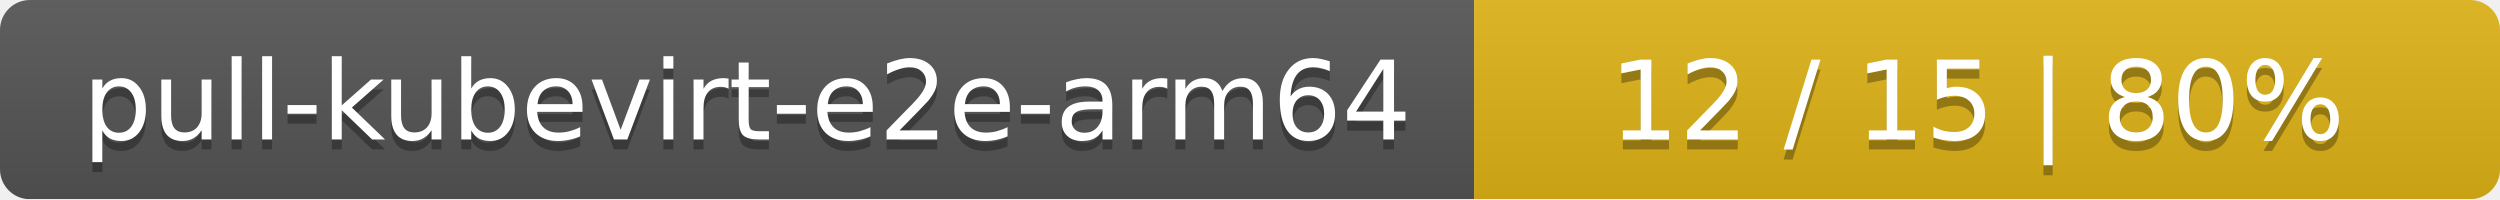
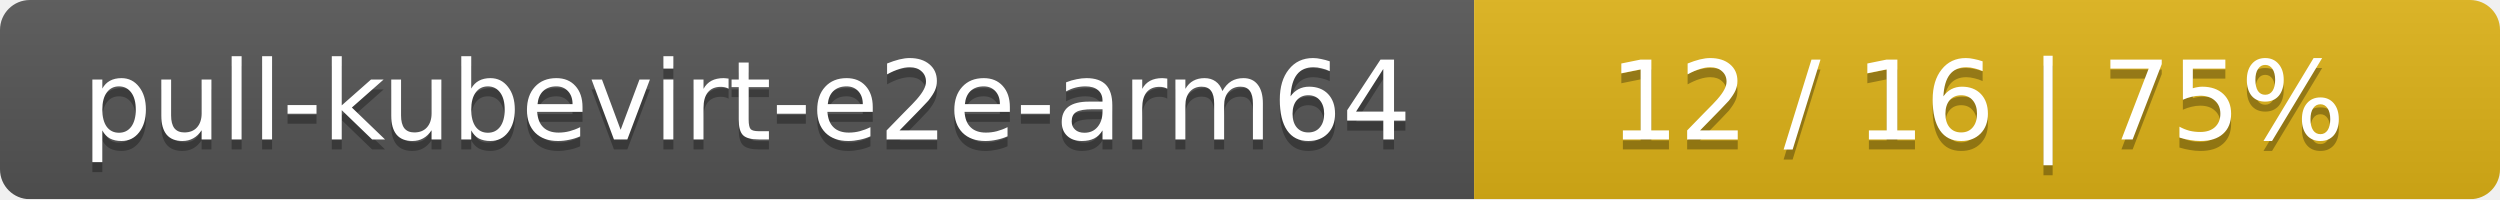
<svg xmlns="http://www.w3.org/2000/svg" width="251" height="20">
  <linearGradient id="smooth" x2="0" y2="100%">
    <stop offset="0" stop-color="#bbb" stop-opacity=".1" />
    <stop offset="1" stop-opacity=".1" />
  </linearGradient>
  <mask id="round">
    <rect width="251" height="20" rx="3" fill="#fff" />
  </mask>
  <g mask="url(#round)">
    <rect width="148" height="20" fill="#555" />
    <rect x="148" width="103" height="20" fill="#dfb317" />
    <rect width="251" height="20" fill="url(#smooth)" />
  </g>
  <g fill="#fff" text-anchor="middle" font-family="DejaVu Sans,Verdana,Geneva,sans-serif" font-size="11">
    <text x="75" y="15" fill="#010101" fill-opacity=".3">pull-kubevirt-e2e-arm64</text>
    <text x="75" y="14">pull-kubevirt-e2e-arm64</text>
-     <text x="198.5" y="15" fill="#010101" fill-opacity=".3">12 / 15    |    80%</text>
-     <text x="198.5" y="14">12 / 15    |    80%</text>
+     <text x="198.5" y="15" fill="#010101" fill-opacity=".3">12 / 16    |    75%</text>
+     <text x="198.5" y="14">12 / 16    |    75%</text>
  </g>
</svg>
